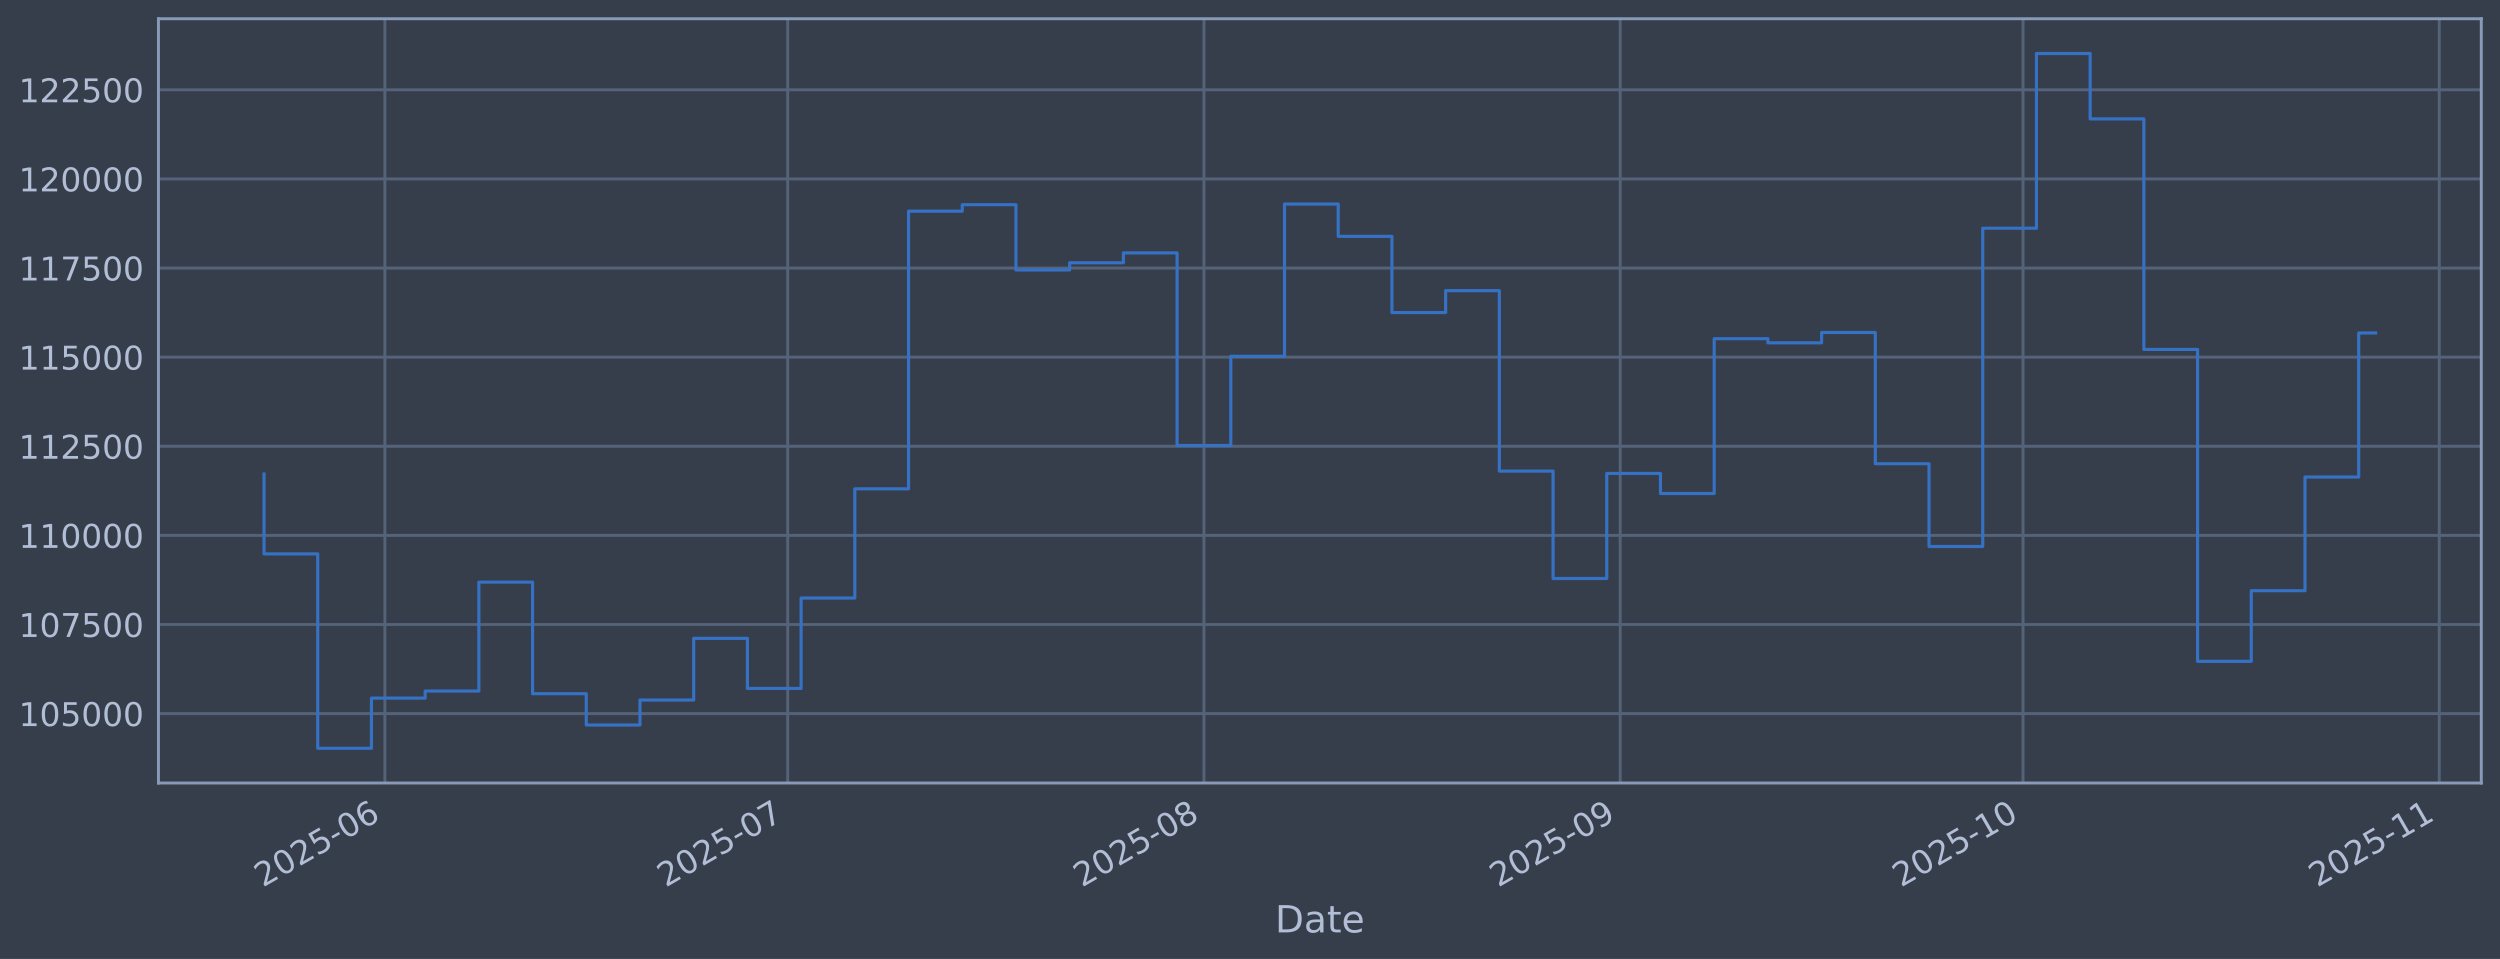
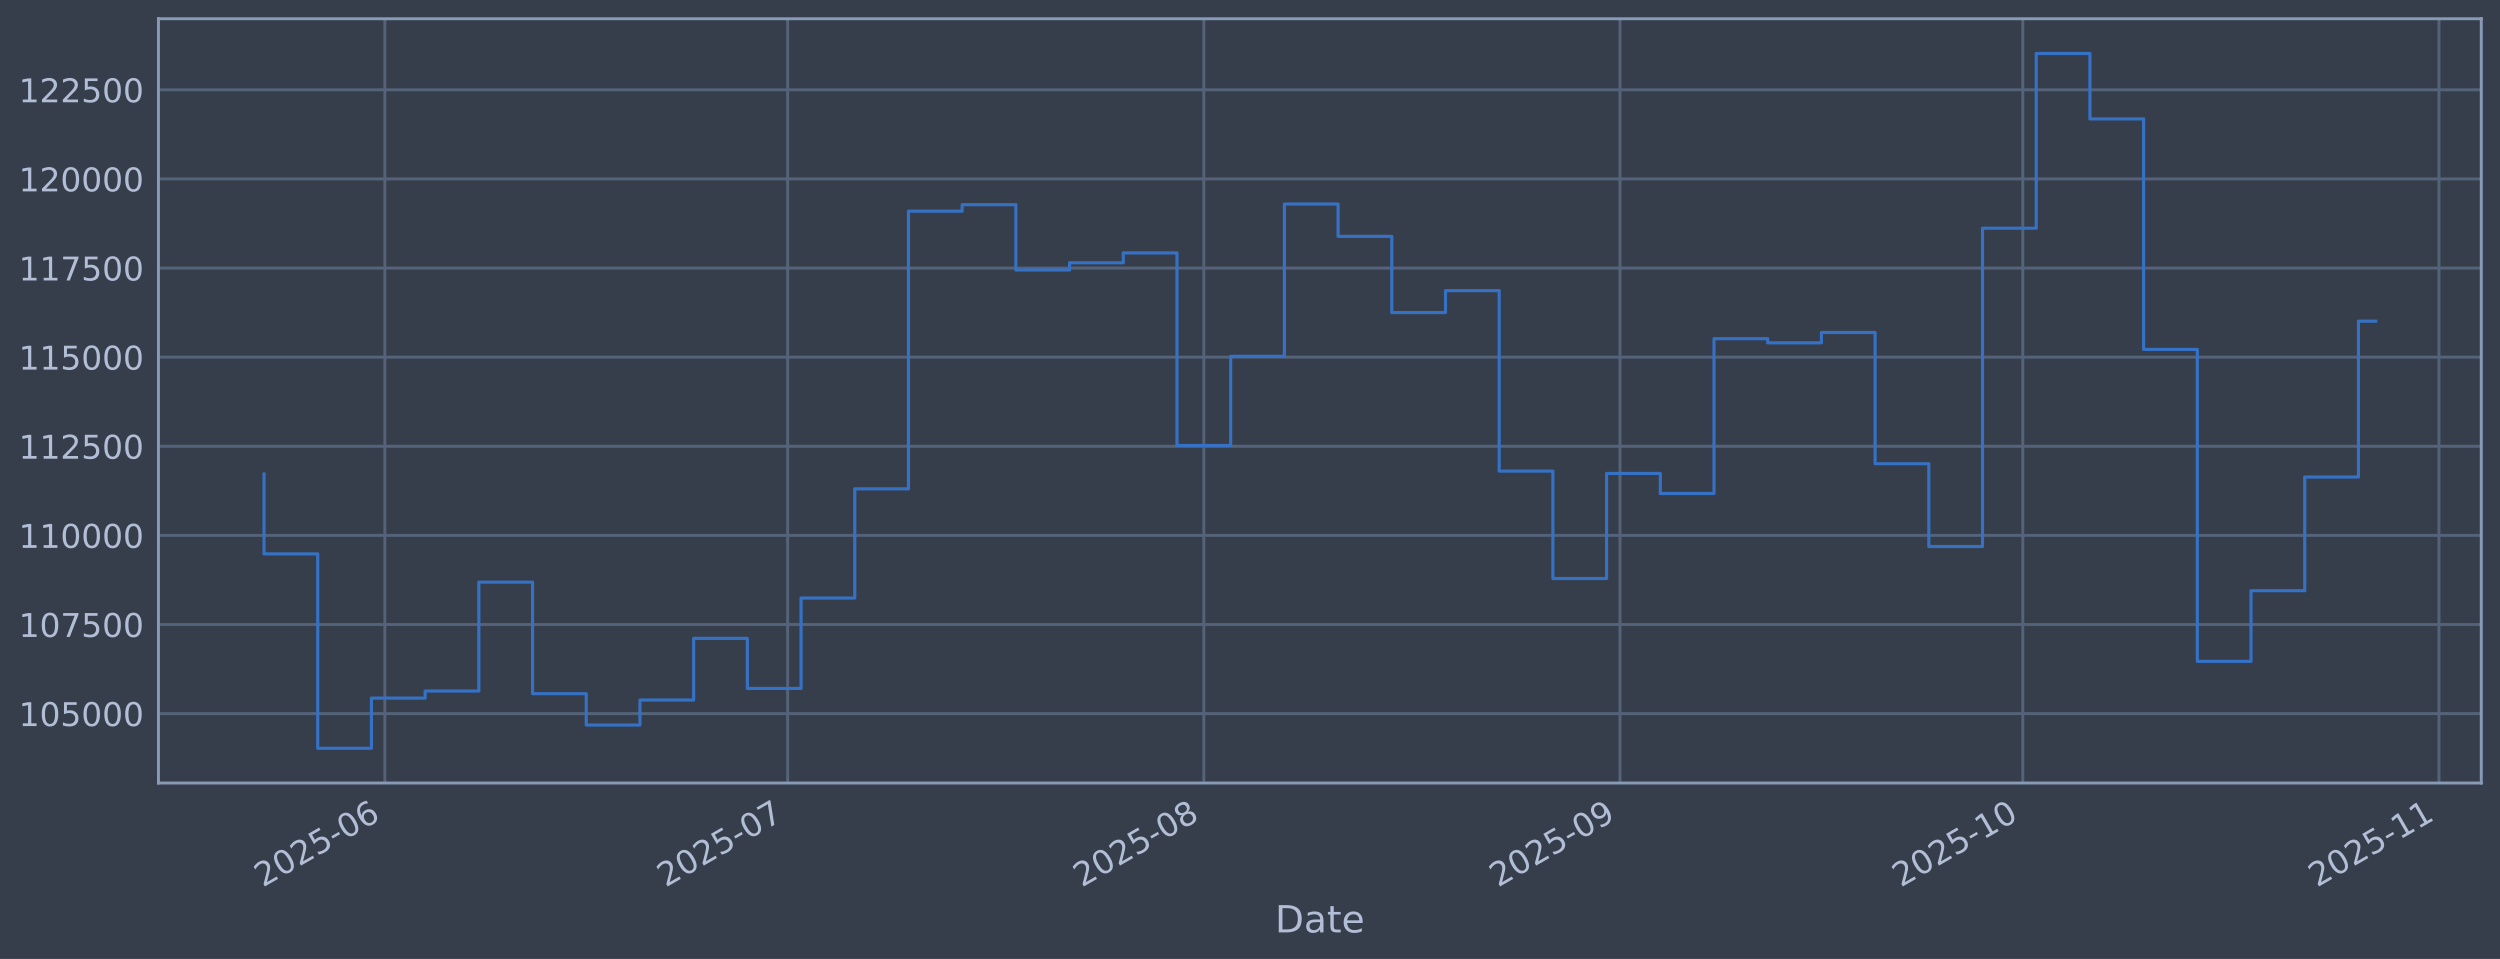
<svg xmlns="http://www.w3.org/2000/svg" xmlns:xlink="http://www.w3.org/1999/xlink" width="960.9pt" height="368.58pt" viewBox="0 0 960.9 368.58" version="1.1">
  <defs>
    <style type="text/css">*{stroke-linejoin: round; stroke-linecap: butt}</style>
  </defs>
  <g id="figure_1">
    <g id="patch_1">
      <path d="M 0 368.58  L 960.9 368.58  L 960.9 0  L 0 0  z " style="fill: #373e4b" />
    </g>
    <g id="axes_1">
      <g id="patch_2">
        <path d="M 60.901 300.96  L 953.701 300.96  L 953.701 7.2  L 60.901 7.2  z " style="fill: #373e4b" />
      </g>
      <g id="matplotlib.axis_1">
        <g id="xtick_1">
          <g id="line2d_1">
-             <path d="M 147.931 300.96  L 147.931 7.2  " clip-path="url(#p076a225428)" style="fill: none; stroke: #546379; stroke-width: 1.12; stroke-linecap: square" />
+             <path d="M 147.925 300.96  L 147.925 7.2  " clip-path="url(#pa021fc1ad6)" style="fill: none; stroke: #546379; stroke-width: 1.12; stroke-linecap: square" />
          </g>
          <g id="line2d_2" />
          <g id="text_1">
-             <g style="fill: #b1bed6" transform="translate(101.0275 341.1745) rotate(-30) scale(0.126 -0.126)">
+             <g style="fill: #b1bed6" transform="translate(101.0217 341.1745) rotate(-30) scale(0.126 -0.126)">
              <defs>
                <path id="DejaVuSans-32" d="M 1228 531  L 3431 531  L 3431 0  L 469 0  L 469 531  Q 828 903 1448 1529  Q 2069 2156 2228 2338  Q 2531 2678 2651 2914  Q 2772 3150 2772 3378  Q 2772 3750 2511 3984  Q 2250 4219 1831 4219  Q 1534 4219 1204 4116  Q 875 4013 500 3803  L 500 4441  Q 881 4594 1212 4672  Q 1544 4750 1819 4750  Q 2544 4750 2975 4387  Q 3406 4025 3406 3419  Q 3406 3131 3298 2873  Q 3191 2616 2906 2266  Q 2828 2175 2409 1742  Q 1991 1309 1228 531  z " transform="scale(0.015625)" />
                <path id="DejaVuSans-30" d="M 2034 4250  Q 1547 4250 1301 3770  Q 1056 3291 1056 2328  Q 1056 1369 1301 889  Q 1547 409 2034 409  Q 2525 409 2770 889  Q 3016 1369 3016 2328  Q 3016 3291 2770 3770  Q 2525 4250 2034 4250  z M 2034 4750  Q 2819 4750 3233 4129  Q 3647 3509 3647 2328  Q 3647 1150 3233 529  Q 2819 -91 2034 -91  Q 1250 -91 836 529  Q 422 1150 422 2328  Q 422 3509 836 4129  Q 1250 4750 2034 4750  z " transform="scale(0.015625)" />
                <path id="DejaVuSans-35" d="M 691 4666  L 3169 4666  L 3169 4134  L 1269 4134  L 1269 2991  Q 1406 3038 1543 3061  Q 1681 3084 1819 3084  Q 2600 3084 3056 2656  Q 3513 2228 3513 1497  Q 3513 744 3044 326  Q 2575 -91 1722 -91  Q 1428 -91 1123 -41  Q 819 9 494 109  L 494 744  Q 775 591 1075 516  Q 1375 441 1709 441  Q 2250 441 2565 725  Q 2881 1009 2881 1497  Q 2881 1984 2565 2268  Q 2250 2553 1709 2553  Q 1456 2553 1204 2497  Q 953 2441 691 2322  L 691 4666  z " transform="scale(0.015625)" />
                <path id="DejaVuSans-2d" d="M 313 2009  L 1997 2009  L 1997 1497  L 313 1497  L 313 2009  z " transform="scale(0.015625)" />
                <path id="DejaVuSans-36" d="M 2113 2584  Q 1688 2584 1439 2293  Q 1191 2003 1191 1497  Q 1191 994 1439 701  Q 1688 409 2113 409  Q 2538 409 2786 701  Q 3034 994 3034 1497  Q 3034 2003 2786 2293  Q 2538 2584 2113 2584  z M 3366 4563  L 3366 3988  Q 3128 4100 2886 4159  Q 2644 4219 2406 4219  Q 1781 4219 1451 3797  Q 1122 3375 1075 2522  Q 1259 2794 1537 2939  Q 1816 3084 2150 3084  Q 2853 3084 3261 2657  Q 3669 2231 3669 1497  Q 3669 778 3244 343  Q 2819 -91 2113 -91  Q 1303 -91 875 529  Q 447 1150 447 2328  Q 447 3434 972 4092  Q 1497 4750 2381 4750  Q 2619 4750 2861 4703  Q 3103 4656 3366 4563  z " transform="scale(0.015625)" />
              </defs>
              <use xlink:href="#DejaVuSans-32" />
              <use xlink:href="#DejaVuSans-30" transform="translate(63.62305 0)" />
              <use xlink:href="#DejaVuSans-32" transform="translate(127.2461 0)" />
              <use xlink:href="#DejaVuSans-35" transform="translate(190.8691 0)" />
              <use xlink:href="#DejaVuSans-2d" transform="translate(254.4922 0)" />
              <use xlink:href="#DejaVuSans-30" transform="translate(290.5762 0)" />
              <use xlink:href="#DejaVuSans-36" transform="translate(354.1992 0)" />
            </g>
          </g>
        </g>
        <g id="xtick_2">
          <g id="line2d_3">
-             <path d="M 302.759 300.96  L 302.759 7.2  " clip-path="url(#p076a225428)" style="fill: none; stroke: #546379; stroke-width: 1.12; stroke-linecap: square" />
+             <path d="M 302.734 300.96  L 302.734 7.2  " clip-path="url(#pa021fc1ad6)" style="fill: none; stroke: #546379; stroke-width: 1.12; stroke-linecap: square" />
          </g>
          <g id="line2d_4" />
          <g id="text_2">
-             <g style="fill: #b1bed6" transform="translate(255.8555 341.1745) rotate(-30) scale(0.126 -0.126)">
+             <g style="fill: #b1bed6" transform="translate(255.8303 341.1745) rotate(-30) scale(0.126 -0.126)">
              <defs>
                <path id="DejaVuSans-37" d="M 525 4666  L 3525 4666  L 3525 4397  L 1831 0  L 1172 0  L 2766 4134  L 525 4134  L 525 4666  z " transform="scale(0.015625)" />
              </defs>
              <use xlink:href="#DejaVuSans-32" />
              <use xlink:href="#DejaVuSans-30" transform="translate(63.62305 0)" />
              <use xlink:href="#DejaVuSans-32" transform="translate(127.2461 0)" />
              <use xlink:href="#DejaVuSans-35" transform="translate(190.8691 0)" />
              <use xlink:href="#DejaVuSans-2d" transform="translate(254.4922 0)" />
              <use xlink:href="#DejaVuSans-30" transform="translate(290.5762 0)" />
              <use xlink:href="#DejaVuSans-37" transform="translate(354.1992 0)" />
            </g>
          </g>
        </g>
        <g id="xtick_3">
          <g id="line2d_5">
-             <path d="M 462.748 300.96  L 462.748 7.2  " clip-path="url(#p076a225428)" style="fill: none; stroke: #546379; stroke-width: 1.12; stroke-linecap: square" />
+             <path d="M 462.703 300.96  L 462.703 7.2  " clip-path="url(#pa021fc1ad6)" style="fill: none; stroke: #546379; stroke-width: 1.12; stroke-linecap: square" />
          </g>
          <g id="line2d_6" />
          <g id="text_3">
-             <g style="fill: #b1bed6" transform="translate(415.8445 341.1745) rotate(-30) scale(0.126 -0.126)">
+             <g style="fill: #b1bed6" transform="translate(415.7993 341.1745) rotate(-30) scale(0.126 -0.126)">
              <defs>
                <path id="DejaVuSans-38" d="M 2034 2216  Q 1584 2216 1326 1975  Q 1069 1734 1069 1313  Q 1069 891 1326 650  Q 1584 409 2034 409  Q 2484 409 2743 651  Q 3003 894 3003 1313  Q 3003 1734 2745 1975  Q 2488 2216 2034 2216  z M 1403 2484  Q 997 2584 770 2862  Q 544 3141 544 3541  Q 544 4100 942 4425  Q 1341 4750 2034 4750  Q 2731 4750 3128 4425  Q 3525 4100 3525 3541  Q 3525 3141 3298 2862  Q 3072 2584 2669 2484  Q 3125 2378 3379 2068  Q 3634 1759 3634 1313  Q 3634 634 3220 271  Q 2806 -91 2034 -91  Q 1263 -91 848 271  Q 434 634 434 1313  Q 434 1759 690 2068  Q 947 2378 1403 2484  z M 1172 3481  Q 1172 3119 1398 2916  Q 1625 2713 2034 2713  Q 2441 2713 2670 2916  Q 2900 3119 2900 3481  Q 2900 3844 2670 4047  Q 2441 4250 2034 4250  Q 1625 4250 1398 4047  Q 1172 3844 1172 3481  z " transform="scale(0.015625)" />
              </defs>
              <use xlink:href="#DejaVuSans-32" />
              <use xlink:href="#DejaVuSans-30" transform="translate(63.62305 0)" />
              <use xlink:href="#DejaVuSans-32" transform="translate(127.2461 0)" />
              <use xlink:href="#DejaVuSans-35" transform="translate(190.8691 0)" />
              <use xlink:href="#DejaVuSans-2d" transform="translate(254.4922 0)" />
              <use xlink:href="#DejaVuSans-30" transform="translate(290.5762 0)" />
              <use xlink:href="#DejaVuSans-38" transform="translate(354.1992 0)" />
            </g>
          </g>
        </g>
        <g id="xtick_4">
          <g id="line2d_7">
-             <path d="M 622.737 300.96  L 622.737 7.2  " clip-path="url(#p076a225428)" style="fill: none; stroke: #546379; stroke-width: 1.12; stroke-linecap: square" />
+             <path d="M 622.672 300.96  L 622.672 7.2  " clip-path="url(#pa021fc1ad6)" style="fill: none; stroke: #546379; stroke-width: 1.12; stroke-linecap: square" />
          </g>
          <g id="line2d_8" />
          <g id="text_4">
-             <g style="fill: #b1bed6" transform="translate(575.8335 341.1745) rotate(-30) scale(0.126 -0.126)">
+             <g style="fill: #b1bed6" transform="translate(575.7683 341.1745) rotate(-30) scale(0.126 -0.126)">
              <defs>
                <path id="DejaVuSans-39" d="M 703 97  L 703 672  Q 941 559 1184 500  Q 1428 441 1663 441  Q 2288 441 2617 861  Q 2947 1281 2994 2138  Q 2813 1869 2534 1725  Q 2256 1581 1919 1581  Q 1219 1581 811 2004  Q 403 2428 403 3163  Q 403 3881 828 4315  Q 1253 4750 1959 4750  Q 2769 4750 3195 4129  Q 3622 3509 3622 2328  Q 3622 1225 3098 567  Q 2575 -91 1691 -91  Q 1453 -91 1209 -44  Q 966 3 703 97  z M 1959 2075  Q 2384 2075 2632 2365  Q 2881 2656 2881 3163  Q 2881 3666 2632 3958  Q 2384 4250 1959 4250  Q 1534 4250 1286 3958  Q 1038 3666 1038 3163  Q 1038 2656 1286 2365  Q 1534 2075 1959 2075  z " transform="scale(0.015625)" />
              </defs>
              <use xlink:href="#DejaVuSans-32" />
              <use xlink:href="#DejaVuSans-30" transform="translate(63.62305 0)" />
              <use xlink:href="#DejaVuSans-32" transform="translate(127.2461 0)" />
              <use xlink:href="#DejaVuSans-35" transform="translate(190.8691 0)" />
              <use xlink:href="#DejaVuSans-2d" transform="translate(254.4922 0)" />
              <use xlink:href="#DejaVuSans-30" transform="translate(290.5762 0)" />
              <use xlink:href="#DejaVuSans-39" transform="translate(354.1992 0)" />
            </g>
          </g>
        </g>
        <g id="xtick_5">
          <g id="line2d_9">
-             <path d="M 777.565 300.96  L 777.565 7.2  " clip-path="url(#p076a225428)" style="fill: none; stroke: #546379; stroke-width: 1.12; stroke-linecap: square" />
+             <path d="M 777.48 300.96  L 777.48 7.2  " clip-path="url(#pa021fc1ad6)" style="fill: none; stroke: #546379; stroke-width: 1.12; stroke-linecap: square" />
          </g>
          <g id="line2d_10" />
          <g id="text_5">
-             <g style="fill: #b1bed6" transform="translate(730.6616 341.1745) rotate(-30) scale(0.126 -0.126)">
+             <g style="fill: #b1bed6" transform="translate(730.577 341.1745) rotate(-30) scale(0.126 -0.126)">
              <defs>
                <path id="DejaVuSans-31" d="M 794 531  L 1825 531  L 1825 4091  L 703 3866  L 703 4441  L 1819 4666  L 2450 4666  L 2450 531  L 3481 531  L 3481 0  L 794 0  L 794 531  z " transform="scale(0.015625)" />
              </defs>
              <use xlink:href="#DejaVuSans-32" />
              <use xlink:href="#DejaVuSans-30" transform="translate(63.62305 0)" />
              <use xlink:href="#DejaVuSans-32" transform="translate(127.2461 0)" />
              <use xlink:href="#DejaVuSans-35" transform="translate(190.8691 0)" />
              <use xlink:href="#DejaVuSans-2d" transform="translate(254.4922 0)" />
              <use xlink:href="#DejaVuSans-31" transform="translate(290.5762 0)" />
              <use xlink:href="#DejaVuSans-30" transform="translate(354.1992 0)" />
            </g>
          </g>
        </g>
        <g id="xtick_6">
          <g id="line2d_11">
-             <path d="M 937.554 300.96  L 937.554 7.2  " clip-path="url(#p076a225428)" style="fill: none; stroke: #546379; stroke-width: 1.12; stroke-linecap: square" />
+             <path d="M 937.449 300.96  L 937.449 7.2  " clip-path="url(#pa021fc1ad6)" style="fill: none; stroke: #546379; stroke-width: 1.12; stroke-linecap: square" />
          </g>
          <g id="line2d_12" />
          <g id="text_6">
-             <g style="fill: #b1bed6" transform="translate(890.6506 341.1745) rotate(-30) scale(0.126 -0.126)">
+             <g style="fill: #b1bed6" transform="translate(890.546 341.1745) rotate(-30) scale(0.126 -0.126)">
              <use xlink:href="#DejaVuSans-32" />
              <use xlink:href="#DejaVuSans-30" transform="translate(63.62305 0)" />
              <use xlink:href="#DejaVuSans-32" transform="translate(127.2461 0)" />
              <use xlink:href="#DejaVuSans-35" transform="translate(190.8691 0)" />
              <use xlink:href="#DejaVuSans-2d" transform="translate(254.4922 0)" />
              <use xlink:href="#DejaVuSans-31" transform="translate(290.5762 0)" />
              <use xlink:href="#DejaVuSans-31" transform="translate(354.1992 0)" />
            </g>
          </g>
        </g>
        <g id="text_7">
          <g style="fill: #b1bed6" transform="translate(490.0914 358.3856) scale(0.144 -0.144)">
            <defs>
              <path id="DejaVuSans-44" d="M 1259 4147  L 1259 519  L 2022 519  Q 2988 519 3436 956  Q 3884 1394 3884 2338  Q 3884 3275 3436 3711  Q 2988 4147 2022 4147  L 1259 4147  z M 628 4666  L 1925 4666  Q 3281 4666 3915 4102  Q 4550 3538 4550 2338  Q 4550 1131 3912 565  Q 3275 0 1925 0  L 628 0  L 628 4666  z " transform="scale(0.015625)" />
              <path id="DejaVuSans-61" d="M 2194 1759  Q 1497 1759 1228 1600  Q 959 1441 959 1056  Q 959 750 1161 570  Q 1363 391 1709 391  Q 2188 391 2477 730  Q 2766 1069 2766 1631  L 2766 1759  L 2194 1759  z M 3341 1997  L 3341 0  L 2766 0  L 2766 531  Q 2569 213 2275 61  Q 1981 -91 1556 -91  Q 1019 -91 701 211  Q 384 513 384 1019  Q 384 1609 779 1909  Q 1175 2209 1959 2209  L 2766 2209  L 2766 2266  Q 2766 2663 2505 2880  Q 2244 3097 1772 3097  Q 1472 3097 1187 3025  Q 903 2953 641 2809  L 641 3341  Q 956 3463 1253 3523  Q 1550 3584 1831 3584  Q 2591 3584 2966 3190  Q 3341 2797 3341 1997  z " transform="scale(0.015625)" />
              <path id="DejaVuSans-74" d="M 1172 4494  L 1172 3500  L 2356 3500  L 2356 3053  L 1172 3053  L 1172 1153  Q 1172 725 1289 603  Q 1406 481 1766 481  L 2356 481  L 2356 0  L 1766 0  Q 1100 0 847 248  Q 594 497 594 1153  L 594 3053  L 172 3053  L 172 3500  L 594 3500  L 594 4494  L 1172 4494  z " transform="scale(0.015625)" />
              <path id="DejaVuSans-65" d="M 3597 1894  L 3597 1613  L 953 1613  Q 991 1019 1311 708  Q 1631 397 2203 397  Q 2534 397 2845 478  Q 3156 559 3463 722  L 3463 178  Q 3153 47 2828 -22  Q 2503 -91 2169 -91  Q 1331 -91 842 396  Q 353 884 353 1716  Q 353 2575 817 3079  Q 1281 3584 2069 3584  Q 2775 3584 3186 3129  Q 3597 2675 3597 1894  z M 3022 2063  Q 3016 2534 2758 2815  Q 2500 3097 2075 3097  Q 1594 3097 1305 2825  Q 1016 2553 972 2059  L 3022 2063  z " transform="scale(0.015625)" />
            </defs>
            <use xlink:href="#DejaVuSans-44" />
            <use xlink:href="#DejaVuSans-61" transform="translate(77.00195 0)" />
            <use xlink:href="#DejaVuSans-74" transform="translate(138.2812 0)" />
            <use xlink:href="#DejaVuSans-65" transform="translate(177.4902 0)" />
          </g>
        </g>
      </g>
      <g id="matplotlib.axis_2">
        <g id="ytick_1">
          <g id="line2d_13">
-             <path d="M 60.901 274.286  L 953.701 274.286  " clip-path="url(#p076a225428)" style="fill: none; stroke: #546379; stroke-width: 1.12; stroke-linecap: square" />
+             <path d="M 60.901 274.286  L 953.701 274.286  " clip-path="url(#pa021fc1ad6)" style="fill: none; stroke: #546379; stroke-width: 1.12; stroke-linecap: square" />
          </g>
          <g id="line2d_14" />
          <g id="text_8">
            <g style="fill: #b1bed6" transform="translate(7.2 279.0725) scale(0.126 -0.126)">
              <use xlink:href="#DejaVuSans-31" />
              <use xlink:href="#DejaVuSans-30" transform="translate(63.62305 0)" />
              <use xlink:href="#DejaVuSans-35" transform="translate(127.2461 0)" />
              <use xlink:href="#DejaVuSans-30" transform="translate(190.8691 0)" />
              <use xlink:href="#DejaVuSans-30" transform="translate(254.4922 0)" />
              <use xlink:href="#DejaVuSans-30" transform="translate(318.1152 0)" />
            </g>
          </g>
        </g>
        <g id="ytick_2">
          <g id="line2d_15">
-             <path d="M 60.901 240.033  L 953.701 240.033  " clip-path="url(#p076a225428)" style="fill: none; stroke: #546379; stroke-width: 1.12; stroke-linecap: square" />
+             <path d="M 60.901 240.033  L 953.701 240.033  " clip-path="url(#pa021fc1ad6)" style="fill: none; stroke: #546379; stroke-width: 1.12; stroke-linecap: square" />
          </g>
          <g id="line2d_16" />
          <g id="text_9">
            <g style="fill: #b1bed6" transform="translate(7.2 244.8204) scale(0.126 -0.126)">
              <use xlink:href="#DejaVuSans-31" />
              <use xlink:href="#DejaVuSans-30" transform="translate(63.62305 0)" />
              <use xlink:href="#DejaVuSans-37" transform="translate(127.2461 0)" />
              <use xlink:href="#DejaVuSans-35" transform="translate(190.8691 0)" />
              <use xlink:href="#DejaVuSans-30" transform="translate(254.4922 0)" />
              <use xlink:href="#DejaVuSans-30" transform="translate(318.1152 0)" />
            </g>
          </g>
        </g>
        <g id="ytick_3">
          <g id="line2d_17">
-             <path d="M 60.901 205.781  L 953.701 205.781  " clip-path="url(#p076a225428)" style="fill: none; stroke: #546379; stroke-width: 1.12; stroke-linecap: square" />
+             <path d="M 60.901 205.781  L 953.701 205.781  " clip-path="url(#pa021fc1ad6)" style="fill: none; stroke: #546379; stroke-width: 1.12; stroke-linecap: square" />
          </g>
          <g id="line2d_18" />
          <g id="text_10">
            <g style="fill: #b1bed6" transform="translate(7.2 210.5682) scale(0.126 -0.126)">
              <use xlink:href="#DejaVuSans-31" />
              <use xlink:href="#DejaVuSans-31" transform="translate(63.62305 0)" />
              <use xlink:href="#DejaVuSans-30" transform="translate(127.2461 0)" />
              <use xlink:href="#DejaVuSans-30" transform="translate(190.8691 0)" />
              <use xlink:href="#DejaVuSans-30" transform="translate(254.4922 0)" />
              <use xlink:href="#DejaVuSans-30" transform="translate(318.1152 0)" />
            </g>
          </g>
        </g>
        <g id="ytick_4">
          <g id="line2d_19">
-             <path d="M 60.901 171.529  L 953.701 171.529  " clip-path="url(#p076a225428)" style="fill: none; stroke: #546379; stroke-width: 1.12; stroke-linecap: square" />
+             <path d="M 60.901 171.529  L 953.701 171.529  " clip-path="url(#pa021fc1ad6)" style="fill: none; stroke: #546379; stroke-width: 1.12; stroke-linecap: square" />
          </g>
          <g id="line2d_20" />
          <g id="text_11">
            <g style="fill: #b1bed6" transform="translate(7.2 176.316) scale(0.126 -0.126)">
              <use xlink:href="#DejaVuSans-31" />
              <use xlink:href="#DejaVuSans-31" transform="translate(63.62305 0)" />
              <use xlink:href="#DejaVuSans-32" transform="translate(127.2461 0)" />
              <use xlink:href="#DejaVuSans-35" transform="translate(190.8691 0)" />
              <use xlink:href="#DejaVuSans-30" transform="translate(254.4922 0)" />
              <use xlink:href="#DejaVuSans-30" transform="translate(318.1152 0)" />
            </g>
          </g>
        </g>
        <g id="ytick_5">
          <g id="line2d_21">
-             <path d="M 60.901 137.277  L 953.701 137.277  " clip-path="url(#p076a225428)" style="fill: none; stroke: #546379; stroke-width: 1.12; stroke-linecap: square" />
+             <path d="M 60.901 137.277  L 953.701 137.277  " clip-path="url(#pa021fc1ad6)" style="fill: none; stroke: #546379; stroke-width: 1.12; stroke-linecap: square" />
          </g>
          <g id="line2d_22" />
          <g id="text_12">
            <g style="fill: #b1bed6" transform="translate(7.2 142.0639) scale(0.126 -0.126)">
              <use xlink:href="#DejaVuSans-31" />
              <use xlink:href="#DejaVuSans-31" transform="translate(63.62305 0)" />
              <use xlink:href="#DejaVuSans-35" transform="translate(127.2461 0)" />
              <use xlink:href="#DejaVuSans-30" transform="translate(190.8691 0)" />
              <use xlink:href="#DejaVuSans-30" transform="translate(254.4922 0)" />
              <use xlink:href="#DejaVuSans-30" transform="translate(318.1152 0)" />
            </g>
          </g>
        </g>
        <g id="ytick_6">
          <g id="line2d_23">
-             <path d="M 60.901 103.025  L 953.701 103.025  " clip-path="url(#p076a225428)" style="fill: none; stroke: #546379; stroke-width: 1.12; stroke-linecap: square" />
+             <path d="M 60.901 103.025  L 953.701 103.025  " clip-path="url(#pa021fc1ad6)" style="fill: none; stroke: #546379; stroke-width: 1.12; stroke-linecap: square" />
          </g>
          <g id="line2d_24" />
          <g id="text_13">
            <g style="fill: #b1bed6" transform="translate(7.2 107.8117) scale(0.126 -0.126)">
              <use xlink:href="#DejaVuSans-31" />
              <use xlink:href="#DejaVuSans-31" transform="translate(63.62305 0)" />
              <use xlink:href="#DejaVuSans-37" transform="translate(127.2461 0)" />
              <use xlink:href="#DejaVuSans-35" transform="translate(190.8691 0)" />
              <use xlink:href="#DejaVuSans-30" transform="translate(254.4922 0)" />
              <use xlink:href="#DejaVuSans-30" transform="translate(318.1152 0)" />
            </g>
          </g>
        </g>
        <g id="ytick_7">
          <g id="line2d_25">
-             <path d="M 60.901 68.773  L 953.701 68.773  " clip-path="url(#p076a225428)" style="fill: none; stroke: #546379; stroke-width: 1.12; stroke-linecap: square" />
+             <path d="M 60.901 68.773  L 953.701 68.773  " clip-path="url(#pa021fc1ad6)" style="fill: none; stroke: #546379; stroke-width: 1.12; stroke-linecap: square" />
          </g>
          <g id="line2d_26" />
          <g id="text_14">
            <g style="fill: #b1bed6" transform="translate(7.2 73.55953) scale(0.126 -0.126)">
              <use xlink:href="#DejaVuSans-31" />
              <use xlink:href="#DejaVuSans-32" transform="translate(63.62305 0)" />
              <use xlink:href="#DejaVuSans-30" transform="translate(127.2461 0)" />
              <use xlink:href="#DejaVuSans-30" transform="translate(190.8691 0)" />
              <use xlink:href="#DejaVuSans-30" transform="translate(254.4922 0)" />
              <use xlink:href="#DejaVuSans-30" transform="translate(318.1152 0)" />
            </g>
          </g>
        </g>
        <g id="ytick_8">
          <g id="line2d_27">
-             <path d="M 60.901 34.52  L 953.701 34.52  " clip-path="url(#p076a225428)" style="fill: none; stroke: #546379; stroke-width: 1.12; stroke-linecap: square" />
+             <path d="M 60.901 34.52  L 953.701 34.52  " clip-path="url(#pa021fc1ad6)" style="fill: none; stroke: #546379; stroke-width: 1.12; stroke-linecap: square" />
          </g>
          <g id="line2d_28" />
          <g id="text_15">
            <g style="fill: #b1bed6" transform="translate(7.2 39.30736) scale(0.126 -0.126)">
              <use xlink:href="#DejaVuSans-31" />
              <use xlink:href="#DejaVuSans-32" transform="translate(63.62305 0)" />
              <use xlink:href="#DejaVuSans-32" transform="translate(127.2461 0)" />
              <use xlink:href="#DejaVuSans-35" transform="translate(190.8691 0)" />
              <use xlink:href="#DejaVuSans-30" transform="translate(254.4922 0)" />
              <use xlink:href="#DejaVuSans-30" transform="translate(318.1152 0)" />
            </g>
          </g>
        </g>
      </g>
      <g id="line2d_29">
-         <path d="M 101.482 182.186  L 101.482 212.888  L 122.126 212.888  L 122.126 287.607  L 142.77 287.607  L 142.77 268.333  L 163.414 268.333  L 163.414 265.613  L 184.057 265.613  L 184.057 223.75  L 204.701 223.75  L 204.701 266.631  L 225.345 266.631  L 225.345 278.665  L 245.989 278.665  L 245.989 269.075  L 266.632 269.075  L 266.632 245.372  L 287.276 245.372  L 287.276 264.615  L 307.92 264.615  L 307.92 229.852  L 328.563 229.852  L 328.563 187.898  L 349.207 187.898  L 349.207 81.166  L 369.851 81.166  L 369.851 78.68  L 390.495 78.68  L 390.495 103.754  L 411.138 103.754  L 411.138 100.992  L 431.782 100.992  L 431.782 97.194  L 452.426 97.194  L 452.426 171.232  L 473.07 171.232  L 473.07 136.942  L 493.713 136.942  L 493.713 78.426  L 514.357 78.426  L 514.357 90.86  L 535.001 90.86  L 535.001 120.135  L 555.645 120.135  L 555.645 111.698  L 576.288 111.698  L 576.288 181.072  L 596.932 181.072  L 596.932 222.348  L 617.576 222.348  L 617.576 181.975  L 638.22 181.975  L 638.22 189.676  L 658.863 189.676  L 658.863 130.184  L 679.507 130.184  L 679.507 131.764  L 700.151 131.764  L 700.151 127.804  L 720.795 127.804  L 720.795 178.239  L 741.438 178.239  L 741.438 210.044  L 762.082 210.044  L 762.082 87.711  L 782.726 87.711  L 782.726 20.553  L 803.37 20.553  L 803.37 45.695  L 824.013 45.695  L 824.013 134.311  L 844.657 134.311  L 844.657 254.199  L 865.301 254.199  L 865.301 227.044  L 885.945 227.044  L 885.945 183.344  L 906.588 183.344  L 906.588 127.985  L 913.119 127.985  " clip-path="url(#p076a225428)" style="fill: none; stroke: #3572c6; stroke-width: 1.2; stroke-linecap: square" />
+         <path d="M 101.482 182.186  L 101.482 212.888  L 122.123 212.888  L 122.123 287.607  L 142.765 287.607  L 142.765 268.333  L 163.406 268.333  L 163.406 265.613  L 184.047 265.613  L 184.047 223.75  L 204.688 223.75  L 204.688 266.631  L 225.329 266.631  L 225.329 278.665  L 245.97 278.665  L 245.97 269.075  L 266.612 269.075  L 266.612 245.372  L 287.253 245.372  L 287.253 264.615  L 307.894 264.615  L 307.894 229.852  L 328.535 229.852  L 328.535 187.898  L 349.176 187.898  L 349.176 81.166  L 369.817 81.166  L 369.817 78.68  L 390.459 78.68  L 390.459 103.754  L 411.1 103.754  L 411.1 100.992  L 431.741 100.992  L 431.741 97.194  L 452.382 97.194  L 452.382 171.232  L 473.023 171.232  L 473.023 136.942  L 493.664 136.942  L 493.664 78.426  L 514.306 78.426  L 514.306 90.86  L 534.947 90.86  L 534.947 120.135  L 555.588 120.135  L 555.588 111.698  L 576.229 111.698  L 576.229 181.072  L 596.87 181.072  L 596.87 222.348  L 617.511 222.348  L 617.511 181.975  L 638.152 181.975  L 638.152 189.676  L 658.794 189.676  L 658.794 130.184  L 679.435 130.184  L 679.435 131.764  L 700.076 131.764  L 700.076 127.804  L 720.717 127.804  L 720.717 178.239  L 741.358 178.239  L 741.358 210.044  L 761.999 210.044  L 761.999 87.711  L 782.641 87.711  L 782.641 20.553  L 803.282 20.553  L 803.282 45.695  L 823.923 45.695  L 823.923 134.311  L 844.564 134.311  L 844.564 254.199  L 865.205 254.199  L 865.205 227.044  L 885.846 227.044  L 885.846 183.344  L 906.488 183.344  L 906.488 123.446  L 913.119 123.446  " clip-path="url(#pa021fc1ad6)" style="fill: none; stroke: #3572c6; stroke-width: 1.2; stroke-linecap: square" />
      </g>
      <g id="patch_3">
        <path d="M 60.901 300.96  L 60.901 7.2  " style="fill: none; stroke: #899ab8; stroke-width: 1.12; stroke-linejoin: miter; stroke-linecap: square" />
      </g>
      <g id="patch_4">
        <path d="M 953.701 300.96  L 953.701 7.2  " style="fill: none; stroke: #899ab8; stroke-width: 1.12; stroke-linejoin: miter; stroke-linecap: square" />
      </g>
      <g id="patch_5">
        <path d="M 60.901 300.96  L 953.701 300.96  " style="fill: none; stroke: #899ab8; stroke-width: 1.12; stroke-linejoin: miter; stroke-linecap: square" />
      </g>
      <g id="patch_6">
        <path d="M 60.901 7.2  L 953.701 7.2  " style="fill: none; stroke: #899ab8; stroke-width: 1.12; stroke-linejoin: miter; stroke-linecap: square" />
      </g>
    </g>
  </g>
  <defs>
-     <clipPath id="p076a225428">
+     <clipPath id="pa021fc1ad6">
      <rect x="60.901" y="7.2" width="892.8" height="293.76" />
    </clipPath>
  </defs>
</svg>
